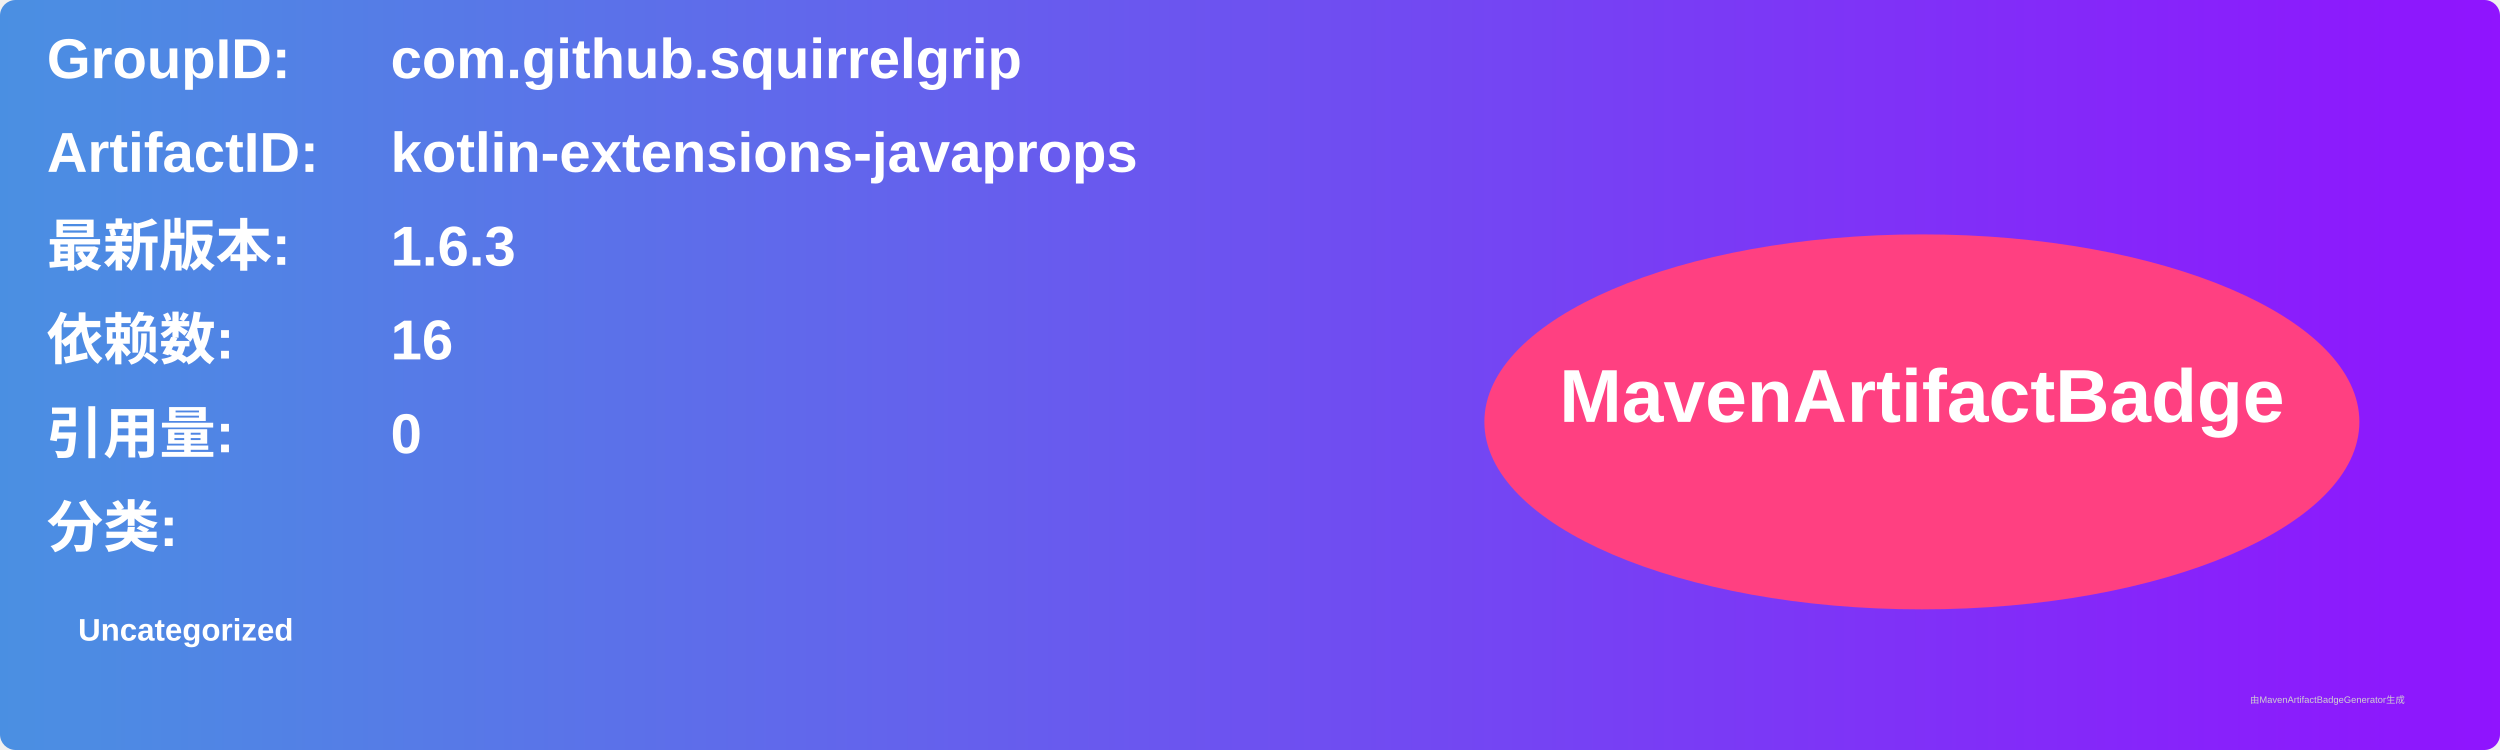
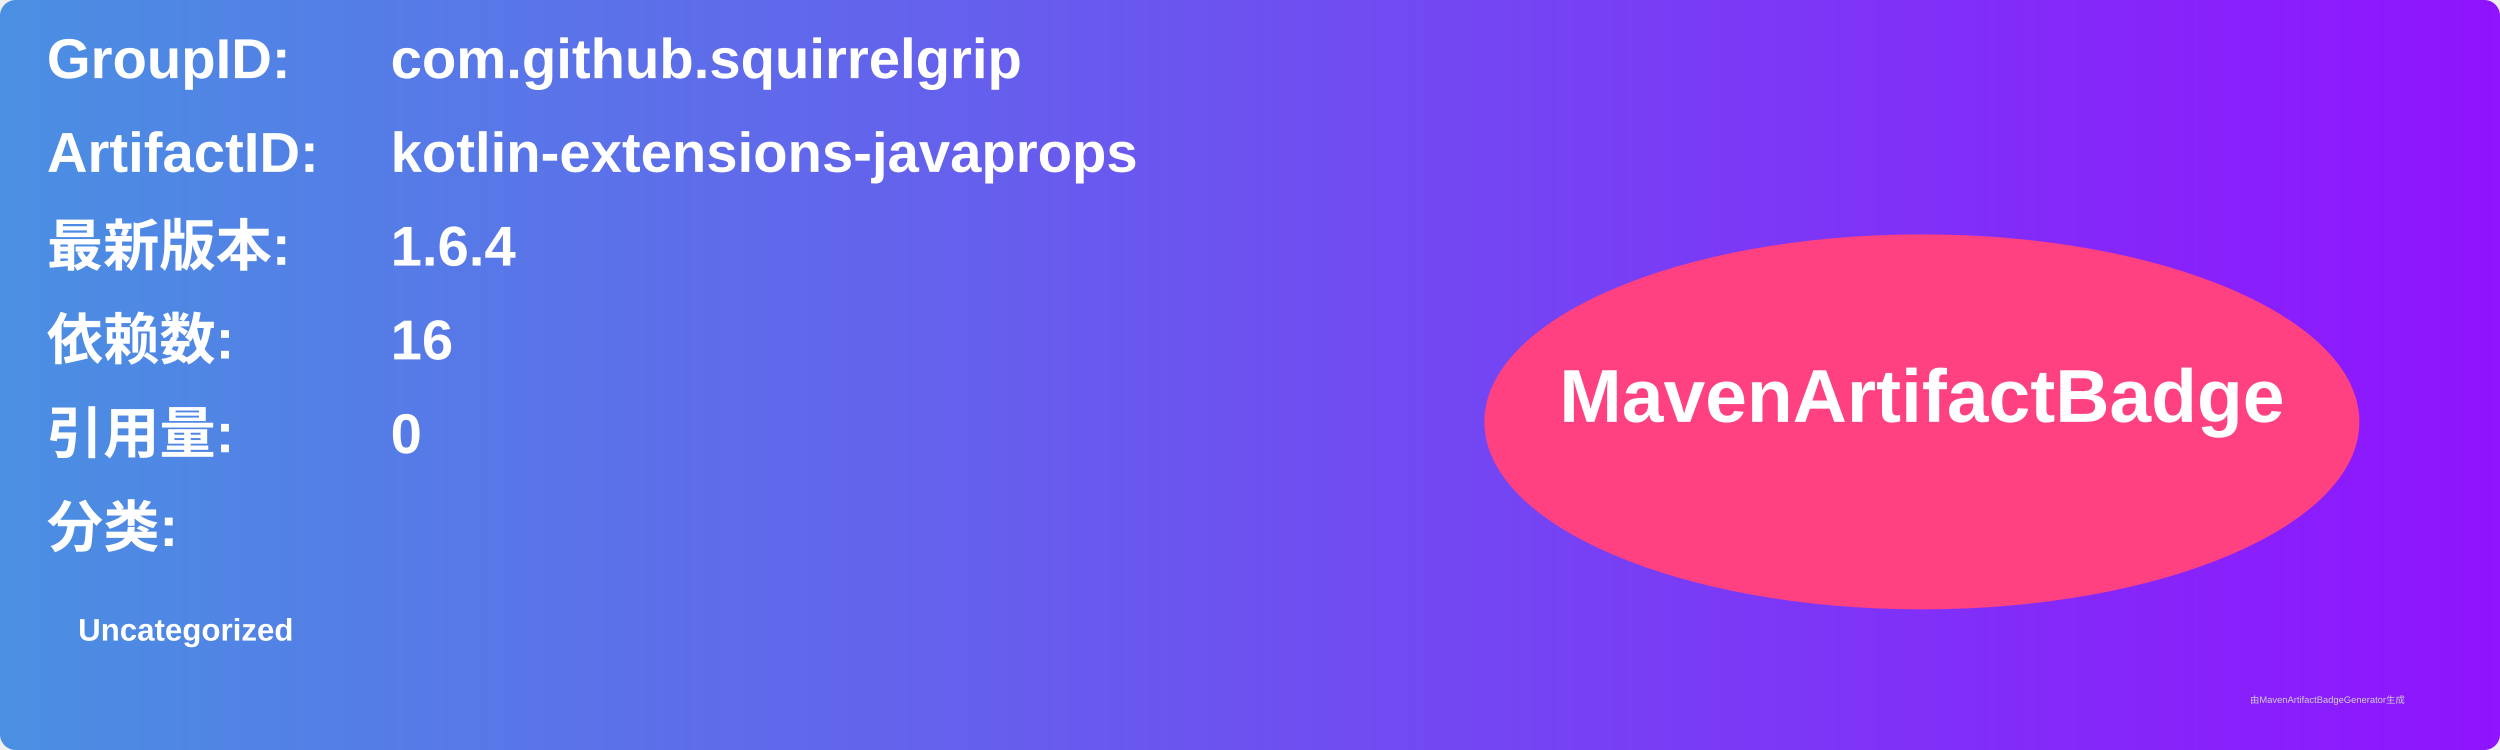
<svg xmlns="http://www.w3.org/2000/svg" width="800" height="240" viewBox="0 0 800 240">
  <linearGradient id="grad" x1="0%" y1="0%" x2="100%" y2="0%">
    <stop offset="0%" stop-color="#4a90e2" />
    <stop offset="100%" stop-color="#9013fe" />
  </linearGradient>
  <rect width="100%" height="100%" rx="5" ry="5" fill="url(#grad)" />
  <g transform="translate(15, 15)">
    <text x="0" y="10" font-family="Arial" font-size="18" fill="white" font-weight="bold" width="260">GroupID:</text>
    <text x="110" y="10" font-family="Arial" font-size="18" fill="white" font-weight="bold" width="460">com.github.squirrelgrip</text>
    <text x="0" y="40" font-family="Arial" font-size="18" fill="white" font-weight="bold" width="260">ArtifactID:</text>
    <text x="110" y="40" font-family="Arial" font-size="18" fill="white" font-weight="bold" width="460">kotlin-extensions-javaprops</text>
    <text x="0" y="70" font-family="Arial" font-size="18" fill="white" font-weight="bold">最新版本:</text>
    <text x="110" y="70" font-family="Arial" font-size="18" fill="white" font-weight="bold">
-       <tspan font-weight="bold">1.6.3</tspan>
+       <tspan font-weight="bold">1.6.4</tspan>
    </text>
    <text x="0" y="100" font-family="Arial" font-size="18" fill="white" font-weight="bold">依赖数: </text>
    <text x="110" y="100" font-family="Arial" font-size="18" fill="white">
      <tspan font-weight="bold">16</tspan>
    </text>
    <text x="0" y="130" font-family="Arial" font-size="18" fill="white" font-weight="bold">引用量: </text>
    <text x="110" y="130" font-family="Arial" font-size="18" fill="white">
      <tspan font-weight="bold">0</tspan>
    </text>
    <text x="0" y="160" font-family="Arial" font-size="18" fill="white" font-weight="bold">分类:</text>
    <text x="10" y="190" font-family="Arial" font-size="10" fill="white">
      <tspan font-weight="bold">Uncategorized</tspan>
    </text>
    <ellipse cx="600" cy="120" rx="140" ry="60" fill="#ff4081" />
    <text x="600" y="120" text-anchor="middle" font-family="Arial" font-size="24" fill="white" font-weight="bold">MavenArtifactBadge</text>
  </g>
  <text x="720" y="225" font-family="Arial" font-size="3" fill="#d0d0d0">由MavenArtifactBadgeGenerator生成</text>
</svg>
